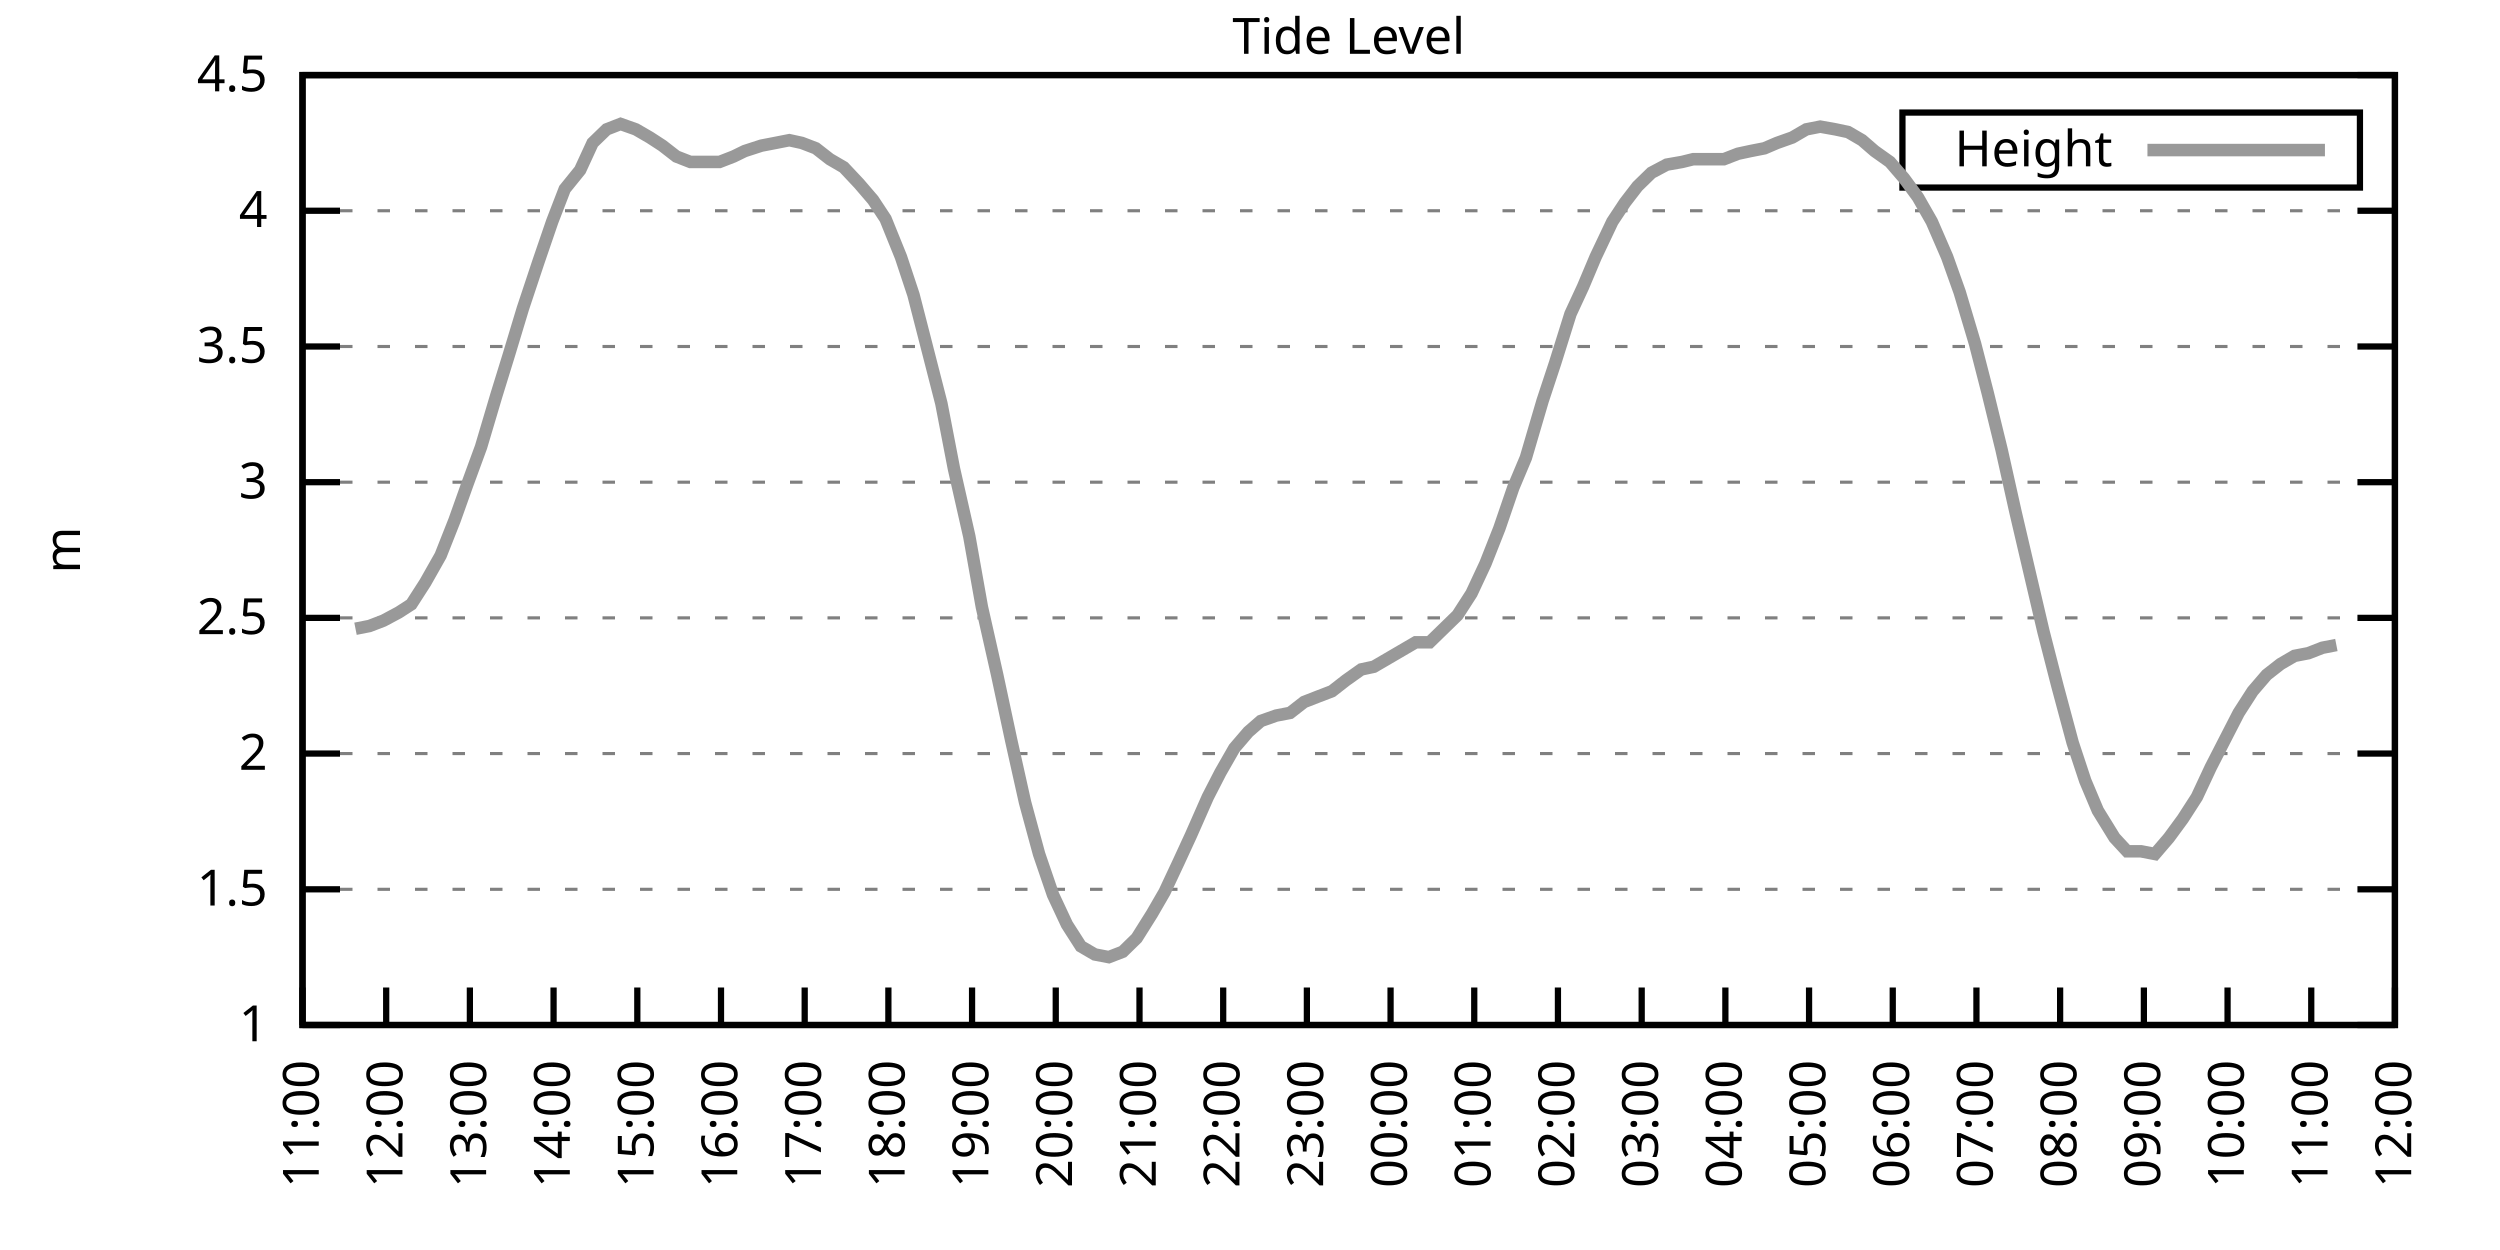
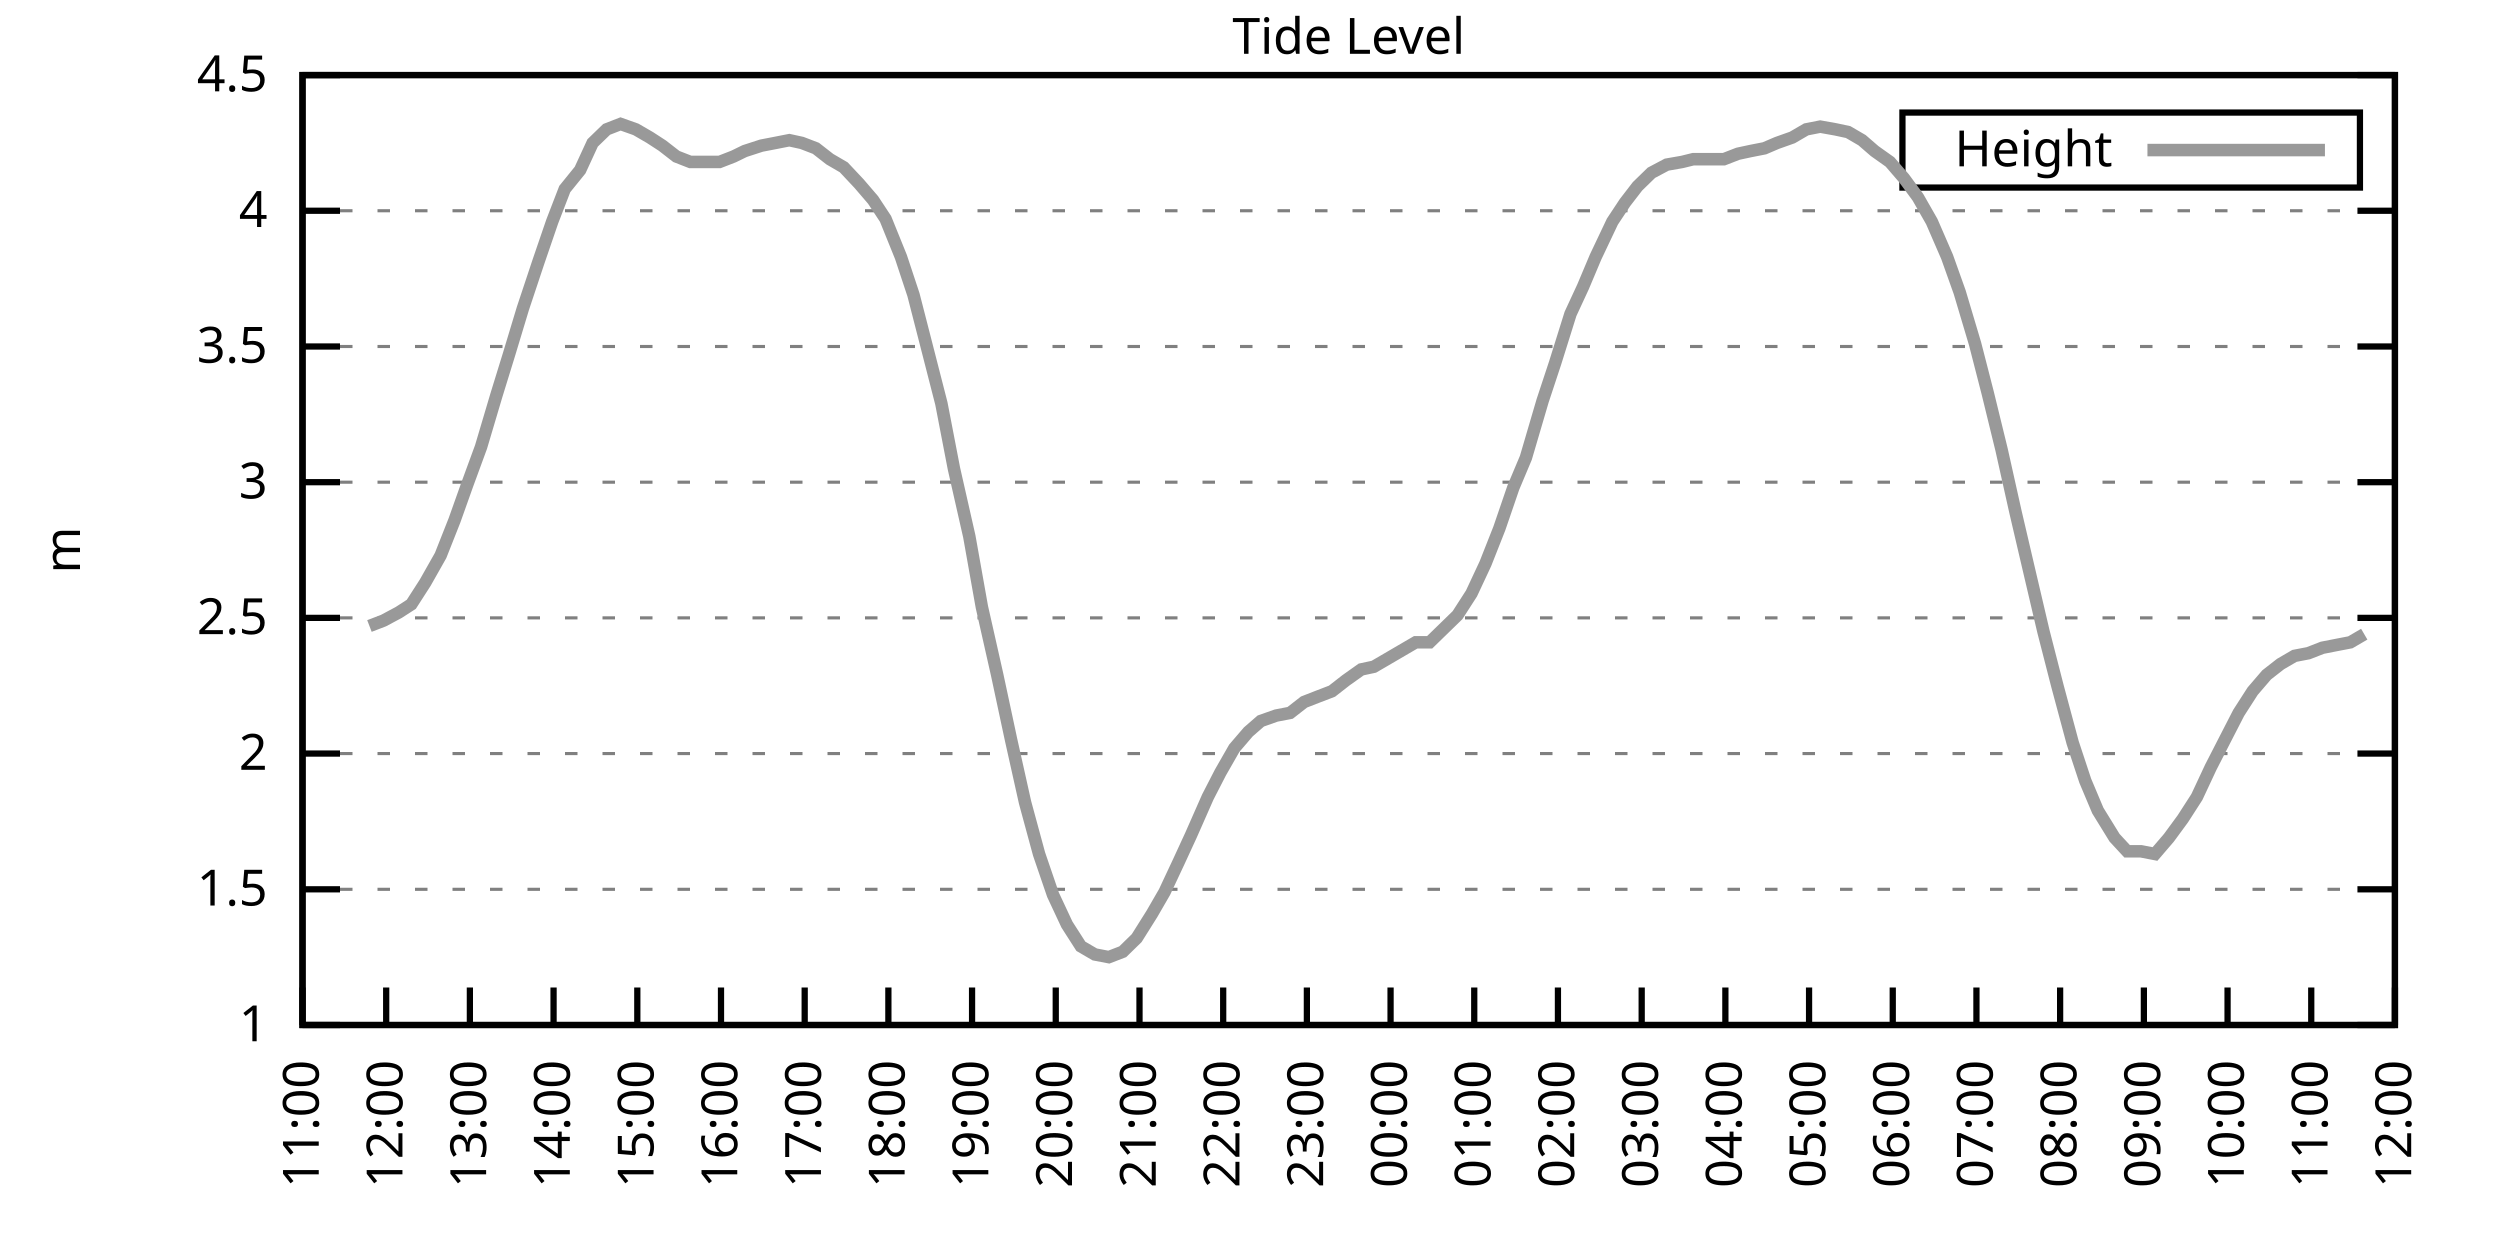
<svg xmlns="http://www.w3.org/2000/svg" xmlns:xlink="http://www.w3.org/1999/xlink" width="400" height="200" viewBox="0 0 400 200">
  <g id="gnuplot_canvas">
    <rect x="0" y="0" width="400" height="200" fill="none" />
    <defs>
      <circle id="gpDot" r="0.5" stroke-width="0.5" stroke="currentColor" />
      <path id="gpPt0" stroke-width="0.333" stroke="currentColor" d="M-1,0 h2 M0,-1 v2" />
      <path id="gpPt1" stroke-width="0.333" stroke="currentColor" d="M-1,-1 L1,1 M1,-1 L-1,1" />
      <path id="gpPt2" stroke-width="0.333" stroke="currentColor" d="M-1,0 L1,0 M0,-1 L0,1 M-1,-1 L1,1 M-1,1 L1,-1" />
      <rect id="gpPt3" stroke-width="0.333" stroke="currentColor" x="-1" y="-1" width="2" height="2" />
      <rect id="gpPt4" stroke-width="0.333" stroke="currentColor" fill="currentColor" x="-1" y="-1" width="2" height="2" />
      <circle id="gpPt5" stroke-width="0.333" stroke="currentColor" cx="0" cy="0" r="1" />
      <use xlink:href="#gpPt5" id="gpPt6" fill="currentColor" stroke="none" />
      <path id="gpPt7" stroke-width="0.333" stroke="currentColor" d="M0,-1.33 L-1.33,0.67 L1.33,0.67 z" />
      <use xlink:href="#gpPt7" id="gpPt8" fill="currentColor" stroke="none" />
      <use xlink:href="#gpPt7" id="gpPt9" stroke="currentColor" transform="rotate(180)" />
      <use xlink:href="#gpPt9" id="gpPt10" fill="currentColor" stroke="none" />
      <use xlink:href="#gpPt3" id="gpPt11" stroke="currentColor" transform="rotate(45)" />
      <use xlink:href="#gpPt11" id="gpPt12" fill="currentColor" stroke="none" />
      <path id="gpPt13" stroke-width="0.333" stroke="currentColor" d="M0,1.330 L1.265,0.411 L0.782,-1.067 L-0.782,-1.076 L-1.265,0.411 z" />
      <use xlink:href="#gpPt13" id="gpPt14" fill="currentColor" stroke="none" />
      <filter id="textbox" filterUnits="objectBoundingBox" x="0" y="0" height="1" width="1">
        <feFlood flood-color="white" flood-opacity="1" result="bgnd" />
        <feComposite in="SourceGraphic" in2="bgnd" operator="atop" />
      </filter>
      <filter id="greybox" filterUnits="objectBoundingBox" x="0" y="0" height="1" width="1">
        <feFlood flood-color="lightgrey" flood-opacity="1" result="grey" />
        <feComposite in="SourceGraphic" in2="grey" operator="atop" />
      </filter>
    </defs>
    <g fill="none" color="white" stroke="currentColor" stroke-width="1.00" stroke-linecap="butt" stroke-linejoin="miter">
</g>
    <g fill="none" color="black" stroke="currentColor" stroke-width="1.00" stroke-linecap="butt" stroke-linejoin="miter">
      <g stroke="none" shape-rendering="crispEdges">
        <polygon fill="rgb(255, 255, 255)" points="48.40,164.00 383.18,164.00 383.18,12.02 48.40,12.02 " />
      </g>
    </g>
    <g fill="none" color="black" stroke="currentColor" stroke-width="1.00" stroke-linecap="butt" stroke-linejoin="miter">
</g>
    <g fill="none" color="black" stroke="black" stroke-width="0.50" stroke-linecap="butt" stroke-linejoin="miter">
</g>
    <g fill="none" color="gray" stroke="currentColor" stroke-width="0.50" stroke-linecap="butt" stroke-linejoin="miter">
      <path stroke="gray" stroke-dasharray="2,4" class="gridline" d="M48.40,164.00 L383.19,164.00  " />
    </g>
    <g fill="none" color="gray" stroke="gray" stroke-width="1.00" stroke-linecap="butt" stroke-linejoin="miter">
</g>
    <g fill="none" color="black" stroke="currentColor" stroke-width="1.00" stroke-linecap="butt" stroke-linejoin="miter">
      <path stroke="black" d="M48.40,164.00 L54.40,164.00 M383.19,164.00 L377.19,164.00  " />
      <g transform="translate(42.80,166.60)" stroke="none" fill="black" font-family="Sans" font-size="8.00" text-anchor="end">
        <text>
          <tspan font-family="Sans"> 1</tspan>
        </text>
      </g>
    </g>
    <g fill="none" color="black" stroke="currentColor" stroke-width="1.00" stroke-linecap="butt" stroke-linejoin="miter">
</g>
    <g fill="none" color="black" stroke="black" stroke-width="0.50" stroke-linecap="butt" stroke-linejoin="miter">
</g>
    <g fill="none" color="gray" stroke="currentColor" stroke-width="0.50" stroke-linecap="butt" stroke-linejoin="miter">
      <path stroke="gray" stroke-dasharray="2,4" class="gridline" d="M48.40,142.29 L383.19,142.29  " />
    </g>
    <g fill="none" color="gray" stroke="gray" stroke-width="1.00" stroke-linecap="butt" stroke-linejoin="miter">
</g>
    <g fill="none" color="black" stroke="currentColor" stroke-width="1.00" stroke-linecap="butt" stroke-linejoin="miter">
      <path stroke="black" d="M48.40,142.29 L54.40,142.29 M383.19,142.29 L377.19,142.29  " />
      <g transform="translate(42.80,144.89)" stroke="none" fill="black" font-family="Sans" font-size="8.00" text-anchor="end">
        <text>
          <tspan font-family="Sans"> 1.5</tspan>
        </text>
      </g>
    </g>
    <g fill="none" color="black" stroke="currentColor" stroke-width="1.00" stroke-linecap="butt" stroke-linejoin="miter">
</g>
    <g fill="none" color="black" stroke="black" stroke-width="0.50" stroke-linecap="butt" stroke-linejoin="miter">
</g>
    <g fill="none" color="gray" stroke="currentColor" stroke-width="0.50" stroke-linecap="butt" stroke-linejoin="miter">
      <path stroke="gray" stroke-dasharray="2,4" class="gridline" d="M48.40,120.57 L383.19,120.57  " />
    </g>
    <g fill="none" color="gray" stroke="gray" stroke-width="1.00" stroke-linecap="butt" stroke-linejoin="miter">
</g>
    <g fill="none" color="black" stroke="currentColor" stroke-width="1.00" stroke-linecap="butt" stroke-linejoin="miter">
      <path stroke="black" d="M48.40,120.57 L54.40,120.57 M383.19,120.57 L377.19,120.57  " />
      <g transform="translate(42.80,123.17)" stroke="none" fill="black" font-family="Sans" font-size="8.00" text-anchor="end">
        <text>
          <tspan font-family="Sans"> 2</tspan>
        </text>
      </g>
    </g>
    <g fill="none" color="black" stroke="currentColor" stroke-width="1.00" stroke-linecap="butt" stroke-linejoin="miter">
</g>
    <g fill="none" color="black" stroke="black" stroke-width="0.50" stroke-linecap="butt" stroke-linejoin="miter">
</g>
    <g fill="none" color="gray" stroke="currentColor" stroke-width="0.50" stroke-linecap="butt" stroke-linejoin="miter">
      <path stroke="gray" stroke-dasharray="2,4" class="gridline" d="M48.40,98.86 L383.19,98.86  " />
    </g>
    <g fill="none" color="gray" stroke="gray" stroke-width="1.00" stroke-linecap="butt" stroke-linejoin="miter">
</g>
    <g fill="none" color="black" stroke="currentColor" stroke-width="1.00" stroke-linecap="butt" stroke-linejoin="miter">
      <path stroke="black" d="M48.40,98.86 L54.40,98.86 M383.19,98.86 L377.19,98.86  " />
      <g transform="translate(42.80,101.46)" stroke="none" fill="black" font-family="Sans" font-size="8.00" text-anchor="end">
        <text>
          <tspan font-family="Sans"> 2.5</tspan>
        </text>
      </g>
    </g>
    <g fill="none" color="black" stroke="currentColor" stroke-width="1.00" stroke-linecap="butt" stroke-linejoin="miter">
</g>
    <g fill="none" color="black" stroke="black" stroke-width="0.50" stroke-linecap="butt" stroke-linejoin="miter">
</g>
    <g fill="none" color="gray" stroke="currentColor" stroke-width="0.50" stroke-linecap="butt" stroke-linejoin="miter">
      <path stroke="gray" stroke-dasharray="2,4" class="gridline" d="M48.40,77.15 L383.19,77.15  " />
    </g>
    <g fill="none" color="gray" stroke="gray" stroke-width="1.00" stroke-linecap="butt" stroke-linejoin="miter">
</g>
    <g fill="none" color="black" stroke="currentColor" stroke-width="1.00" stroke-linecap="butt" stroke-linejoin="miter">
      <path stroke="black" d="M48.40,77.15 L54.40,77.15 M383.19,77.15 L377.19,77.15  " />
      <g transform="translate(42.80,79.75)" stroke="none" fill="black" font-family="Sans" font-size="8.00" text-anchor="end">
        <text>
          <tspan font-family="Sans"> 3</tspan>
        </text>
      </g>
    </g>
    <g fill="none" color="black" stroke="currentColor" stroke-width="1.00" stroke-linecap="butt" stroke-linejoin="miter">
</g>
    <g fill="none" color="black" stroke="black" stroke-width="0.50" stroke-linecap="butt" stroke-linejoin="miter">
</g>
    <g fill="none" color="gray" stroke="currentColor" stroke-width="0.50" stroke-linecap="butt" stroke-linejoin="miter">
      <path stroke="gray" stroke-dasharray="2,4" class="gridline" d="M48.40,55.44 L383.19,55.44  " />
    </g>
    <g fill="none" color="gray" stroke="gray" stroke-width="1.00" stroke-linecap="butt" stroke-linejoin="miter">
</g>
    <g fill="none" color="black" stroke="currentColor" stroke-width="1.00" stroke-linecap="butt" stroke-linejoin="miter">
      <path stroke="black" d="M48.40,55.44 L54.40,55.44 M383.19,55.44 L377.19,55.44  " />
      <g transform="translate(42.80,58.04)" stroke="none" fill="black" font-family="Sans" font-size="8.00" text-anchor="end">
        <text>
          <tspan font-family="Sans"> 3.5</tspan>
        </text>
      </g>
    </g>
    <g fill="none" color="black" stroke="currentColor" stroke-width="1.00" stroke-linecap="butt" stroke-linejoin="miter">
</g>
    <g fill="none" color="black" stroke="black" stroke-width="0.50" stroke-linecap="butt" stroke-linejoin="miter">
</g>
    <g fill="none" color="gray" stroke="currentColor" stroke-width="0.50" stroke-linecap="butt" stroke-linejoin="miter">
      <path stroke="gray" stroke-dasharray="2,4" class="gridline" d="M48.40,33.72 L383.19,33.72  " />
    </g>
    <g fill="none" color="gray" stroke="gray" stroke-width="1.00" stroke-linecap="butt" stroke-linejoin="miter">
</g>
    <g fill="none" color="black" stroke="currentColor" stroke-width="1.00" stroke-linecap="butt" stroke-linejoin="miter">
      <path stroke="black" d="M48.40,33.72 L54.40,33.72 M383.19,33.72 L377.19,33.72  " />
      <g transform="translate(42.80,36.32)" stroke="none" fill="black" font-family="Sans" font-size="8.00" text-anchor="end">
        <text>
          <tspan font-family="Sans"> 4</tspan>
        </text>
      </g>
    </g>
    <g fill="none" color="black" stroke="currentColor" stroke-width="1.00" stroke-linecap="butt" stroke-linejoin="miter">
</g>
    <g fill="none" color="black" stroke="black" stroke-width="0.50" stroke-linecap="butt" stroke-linejoin="miter">
</g>
    <g fill="none" color="gray" stroke="currentColor" stroke-width="0.50" stroke-linecap="butt" stroke-linejoin="miter">
      <path stroke="gray" stroke-dasharray="2,4" class="gridline" d="M48.40,12.01 L383.19,12.01  " />
    </g>
    <g fill="none" color="gray" stroke="gray" stroke-width="1.00" stroke-linecap="butt" stroke-linejoin="miter">
</g>
    <g fill="none" color="black" stroke="currentColor" stroke-width="1.00" stroke-linecap="butt" stroke-linejoin="miter">
      <path stroke="black" d="M48.40,12.01 L54.40,12.01 M383.19,12.01 L377.19,12.01  " />
      <g transform="translate(42.80,14.61)" stroke="none" fill="black" font-family="Sans" font-size="8.00" text-anchor="end">
        <text>
          <tspan font-family="Sans"> 4.5</tspan>
        </text>
      </g>
    </g>
    <g fill="none" color="black" stroke="currentColor" stroke-width="1.00" stroke-linecap="butt" stroke-linejoin="miter">
      <path stroke="black" d="M48.40,164.00 L48.40,158.00  " />
      <g transform="translate(51.00,169.60) rotate(270.00)" stroke="none" fill="black" font-family="Sans" font-size="8.00" text-anchor="end">
        <text>
          <tspan font-family="Sans">11:00</tspan>
        </text>
      </g>
    </g>
    <g fill="none" color="black" stroke="currentColor" stroke-width="1.00" stroke-linecap="butt" stroke-linejoin="miter">
      <path stroke="black" d="M61.79,164.00 L61.79,158.00  " />
      <g transform="translate(64.39,169.60) rotate(270.00)" stroke="none" fill="black" font-family="Sans" font-size="8.00" text-anchor="end">
        <text>
          <tspan font-family="Sans">12:00</tspan>
        </text>
      </g>
    </g>
    <g fill="none" color="black" stroke="currentColor" stroke-width="1.00" stroke-linecap="butt" stroke-linejoin="miter">
      <path stroke="black" d="M75.18,164.00 L75.18,158.00  " />
      <g transform="translate(77.78,169.60) rotate(270.00)" stroke="none" fill="black" font-family="Sans" font-size="8.00" text-anchor="end">
        <text>
          <tspan font-family="Sans">13:00</tspan>
        </text>
      </g>
    </g>
    <g fill="none" color="black" stroke="currentColor" stroke-width="1.00" stroke-linecap="butt" stroke-linejoin="miter">
      <path stroke="black" d="M88.57,164.00 L88.57,158.00  " />
      <g transform="translate(91.17,169.60) rotate(270.00)" stroke="none" fill="black" font-family="Sans" font-size="8.00" text-anchor="end">
        <text>
          <tspan font-family="Sans">14:00</tspan>
        </text>
      </g>
    </g>
    <g fill="none" color="black" stroke="currentColor" stroke-width="1.00" stroke-linecap="butt" stroke-linejoin="miter">
      <path stroke="black" d="M101.97,164.00 L101.97,158.00  " />
      <g transform="translate(104.57,169.60) rotate(270.00)" stroke="none" fill="black" font-family="Sans" font-size="8.00" text-anchor="end">
        <text>
          <tspan font-family="Sans">15:00</tspan>
        </text>
      </g>
    </g>
    <g fill="none" color="black" stroke="currentColor" stroke-width="1.00" stroke-linecap="butt" stroke-linejoin="miter">
      <path stroke="black" d="M115.36,164.00 L115.36,158.00  " />
      <g transform="translate(117.96,169.60) rotate(270.00)" stroke="none" fill="black" font-family="Sans" font-size="8.00" text-anchor="end">
        <text>
          <tspan font-family="Sans">16:00</tspan>
        </text>
      </g>
    </g>
    <g fill="none" color="black" stroke="currentColor" stroke-width="1.00" stroke-linecap="butt" stroke-linejoin="miter">
      <path stroke="black" d="M128.75,164.00 L128.75,158.00  " />
      <g transform="translate(131.35,169.60) rotate(270.00)" stroke="none" fill="black" font-family="Sans" font-size="8.00" text-anchor="end">
        <text>
          <tspan font-family="Sans">17:00</tspan>
        </text>
      </g>
    </g>
    <g fill="none" color="black" stroke="currentColor" stroke-width="1.00" stroke-linecap="butt" stroke-linejoin="miter">
      <path stroke="black" d="M142.14,164.00 L142.14,158.00  " />
      <g transform="translate(144.74,169.60) rotate(270.00)" stroke="none" fill="black" font-family="Sans" font-size="8.00" text-anchor="end">
        <text>
          <tspan font-family="Sans">18:00</tspan>
        </text>
      </g>
    </g>
    <g fill="none" color="black" stroke="currentColor" stroke-width="1.00" stroke-linecap="butt" stroke-linejoin="miter">
      <path stroke="black" d="M155.53,164.00 L155.53,158.00  " />
      <g transform="translate(158.13,169.60) rotate(270.00)" stroke="none" fill="black" font-family="Sans" font-size="8.00" text-anchor="end">
        <text>
          <tspan font-family="Sans">19:00</tspan>
        </text>
      </g>
    </g>
    <g fill="none" color="black" stroke="currentColor" stroke-width="1.00" stroke-linecap="butt" stroke-linejoin="miter">
      <path stroke="black" d="M168.92,164.00 L168.92,158.00  " />
      <g transform="translate(171.52,169.60) rotate(270.00)" stroke="none" fill="black" font-family="Sans" font-size="8.00" text-anchor="end">
        <text>
          <tspan font-family="Sans">20:00</tspan>
        </text>
      </g>
    </g>
    <g fill="none" color="black" stroke="currentColor" stroke-width="1.00" stroke-linecap="butt" stroke-linejoin="miter">
      <path stroke="black" d="M182.32,164.00 L182.32,158.00  " />
      <g transform="translate(184.92,169.60) rotate(270.00)" stroke="none" fill="black" font-family="Sans" font-size="8.00" text-anchor="end">
        <text>
          <tspan font-family="Sans">21:00</tspan>
        </text>
      </g>
    </g>
    <g fill="none" color="black" stroke="currentColor" stroke-width="1.00" stroke-linecap="butt" stroke-linejoin="miter">
      <path stroke="black" d="M195.71,164.00 L195.71,158.00  " />
      <g transform="translate(198.31,169.60) rotate(270.00)" stroke="none" fill="black" font-family="Sans" font-size="8.00" text-anchor="end">
        <text>
          <tspan font-family="Sans">22:00</tspan>
        </text>
      </g>
    </g>
    <g fill="none" color="black" stroke="currentColor" stroke-width="1.00" stroke-linecap="butt" stroke-linejoin="miter">
      <path stroke="black" d="M209.10,164.00 L209.10,158.00  " />
      <g transform="translate(211.70,169.60) rotate(270.00)" stroke="none" fill="black" font-family="Sans" font-size="8.00" text-anchor="end">
        <text>
          <tspan font-family="Sans">23:00</tspan>
        </text>
      </g>
    </g>
    <g fill="none" color="black" stroke="currentColor" stroke-width="1.00" stroke-linecap="butt" stroke-linejoin="miter">
      <path stroke="black" d="M222.49,164.00 L222.49,158.00  " />
      <g transform="translate(225.09,169.60) rotate(270.00)" stroke="none" fill="black" font-family="Sans" font-size="8.00" text-anchor="end">
        <text>
          <tspan font-family="Sans">00:00</tspan>
        </text>
      </g>
    </g>
    <g fill="none" color="black" stroke="currentColor" stroke-width="1.00" stroke-linecap="butt" stroke-linejoin="miter">
      <path stroke="black" d="M235.88,164.00 L235.88,158.00  " />
      <g transform="translate(238.48,169.60) rotate(270.00)" stroke="none" fill="black" font-family="Sans" font-size="8.00" text-anchor="end">
        <text>
          <tspan font-family="Sans">01:00</tspan>
        </text>
      </g>
    </g>
    <g fill="none" color="black" stroke="currentColor" stroke-width="1.00" stroke-linecap="butt" stroke-linejoin="miter">
      <path stroke="black" d="M249.27,164.00 L249.27,158.00  " />
      <g transform="translate(251.87,169.60) rotate(270.00)" stroke="none" fill="black" font-family="Sans" font-size="8.00" text-anchor="end">
        <text>
          <tspan font-family="Sans">02:00</tspan>
        </text>
      </g>
    </g>
    <g fill="none" color="black" stroke="currentColor" stroke-width="1.00" stroke-linecap="butt" stroke-linejoin="miter">
      <path stroke="black" d="M262.67,164.00 L262.67,158.00  " />
      <g transform="translate(265.27,169.60) rotate(270.00)" stroke="none" fill="black" font-family="Sans" font-size="8.00" text-anchor="end">
        <text>
          <tspan font-family="Sans">03:00</tspan>
        </text>
      </g>
    </g>
    <g fill="none" color="black" stroke="currentColor" stroke-width="1.00" stroke-linecap="butt" stroke-linejoin="miter">
      <path stroke="black" d="M276.06,164.00 L276.06,158.00  " />
      <g transform="translate(278.66,169.60) rotate(270.00)" stroke="none" fill="black" font-family="Sans" font-size="8.00" text-anchor="end">
        <text>
          <tspan font-family="Sans">04:00</tspan>
        </text>
      </g>
    </g>
    <g fill="none" color="black" stroke="currentColor" stroke-width="1.00" stroke-linecap="butt" stroke-linejoin="miter">
      <path stroke="black" d="M289.45,164.00 L289.45,158.00  " />
      <g transform="translate(292.05,169.60) rotate(270.00)" stroke="none" fill="black" font-family="Sans" font-size="8.00" text-anchor="end">
        <text>
          <tspan font-family="Sans">05:00</tspan>
        </text>
      </g>
    </g>
    <g fill="none" color="black" stroke="currentColor" stroke-width="1.00" stroke-linecap="butt" stroke-linejoin="miter">
      <path stroke="black" d="M302.84,164.00 L302.84,158.00  " />
      <g transform="translate(305.44,169.60) rotate(270.00)" stroke="none" fill="black" font-family="Sans" font-size="8.00" text-anchor="end">
        <text>
          <tspan font-family="Sans">06:00</tspan>
        </text>
      </g>
    </g>
    <g fill="none" color="black" stroke="currentColor" stroke-width="1.00" stroke-linecap="butt" stroke-linejoin="miter">
      <path stroke="black" d="M316.23,164.00 L316.23,158.00  " />
      <g transform="translate(318.83,169.60) rotate(270.00)" stroke="none" fill="black" font-family="Sans" font-size="8.00" text-anchor="end">
        <text>
          <tspan font-family="Sans">07:00</tspan>
        </text>
      </g>
    </g>
    <g fill="none" color="black" stroke="currentColor" stroke-width="1.00" stroke-linecap="butt" stroke-linejoin="miter">
      <path stroke="black" d="M329.62,164.00 L329.62,158.00  " />
      <g transform="translate(332.22,169.60) rotate(270.00)" stroke="none" fill="black" font-family="Sans" font-size="8.00" text-anchor="end">
        <text>
          <tspan font-family="Sans">08:00</tspan>
        </text>
      </g>
    </g>
    <g fill="none" color="black" stroke="currentColor" stroke-width="1.00" stroke-linecap="butt" stroke-linejoin="miter">
      <path stroke="black" d="M343.02,164.00 L343.02,158.00  " />
      <g transform="translate(345.62,169.60) rotate(270.00)" stroke="none" fill="black" font-family="Sans" font-size="8.00" text-anchor="end">
        <text>
          <tspan font-family="Sans">09:00</tspan>
        </text>
      </g>
    </g>
    <g fill="none" color="black" stroke="currentColor" stroke-width="1.00" stroke-linecap="butt" stroke-linejoin="miter">
      <path stroke="black" d="M356.41,164.00 L356.41,158.00  " />
      <g transform="translate(359.01,169.60) rotate(270.00)" stroke="none" fill="black" font-family="Sans" font-size="8.00" text-anchor="end">
        <text>
          <tspan font-family="Sans">10:00</tspan>
        </text>
      </g>
    </g>
    <g fill="none" color="black" stroke="currentColor" stroke-width="1.00" stroke-linecap="butt" stroke-linejoin="miter">
      <path stroke="black" d="M369.80,164.00 L369.80,158.00  " />
      <g transform="translate(372.40,169.60) rotate(270.00)" stroke="none" fill="black" font-family="Sans" font-size="8.00" text-anchor="end">
        <text>
          <tspan font-family="Sans">11:00</tspan>
        </text>
      </g>
    </g>
    <g fill="none" color="black" stroke="currentColor" stroke-width="1.00" stroke-linecap="butt" stroke-linejoin="miter">
      <path stroke="black" d="M383.19,164.00 L383.19,158.00  " />
      <g transform="translate(385.79,169.60) rotate(270.00)" stroke="none" fill="black" font-family="Sans" font-size="8.00" text-anchor="end">
        <text>
          <tspan font-family="Sans">12:00</tspan>
        </text>
      </g>
    </g>
    <g fill="none" color="black" stroke="currentColor" stroke-width="1.00" stroke-linecap="butt" stroke-linejoin="miter">
</g>
    <g fill="none" color="black" stroke="currentColor" stroke-width="1.00" stroke-linecap="butt" stroke-linejoin="miter">
      <path stroke="black" d="M48.40,12.01 L48.40,164.00 L383.19,164.00 L383.19,12.01 L48.40,12.01 Z  " />
    </g>
    <g fill="none" color="black" stroke="currentColor" stroke-width="1.00" stroke-linecap="butt" stroke-linejoin="miter">
</g>
    <g fill="none" color="black" stroke="currentColor" stroke-width="1.00" stroke-linecap="butt" stroke-linejoin="miter">
      <path stroke="black" d="M304.39,30.01 L304.39,18.01 L377.59,18.01 L377.59,30.01 L304.39,30.01 Z  " />
    </g>
    <g id="Tide_level_plot_1">
      <g fill="none" color="white" stroke="black" stroke-width="2.00" stroke-linecap="butt" stroke-linejoin="miter">
</g>
      <g fill="none" color="black" stroke="currentColor" stroke-width="2.00" stroke-linecap="butt" stroke-linejoin="miter">
        <g transform="translate(337.99,26.61)" stroke="none" fill="black" font-family="Sans" font-size="8.00" text-anchor="end">
          <text>
            <tspan font-family="Sans">Height</tspan>
          </text>
        </g>
      </g>
      <g fill="none" color="black" stroke="currentColor" stroke-width="2.00" stroke-linecap="butt" stroke-linejoin="miter">
-         <path stroke="rgb(153, 153, 153)" d="M343.59,24.01 L371.99,24.01 M56.88,100.60 L59.11,100.16 L61.35,99.30 L63.80,97.99 L65.81,96.69 L68.04,93.22   L70.50,88.87 L72.73,83.23 L74.74,77.58 L76.97,71.50 L79.42,63.25 L81.43,56.74 L83.66,49.36 L86.12,41.97   L88.35,35.46 L90.36,30.25 L92.82,27.21 L94.82,22.87 L97.06,20.70 L99.29,19.83 L101.74,20.70 L103.98,22.00   L105.98,23.30 L108.22,25.04 L110.45,25.91 L112.68,25.91 L115.13,25.91 L117.37,25.04 L119.15,24.17 L121.83,23.30   L124.06,22.87 L126.29,22.43 L128.30,22.87 L130.54,23.73 L132.77,25.47 L135.00,26.77 L137.45,29.38 L139.69,31.99   L141.69,35.03 L144.15,41.11 L146.16,47.18 L148.17,55.00 L150.62,64.56 L152.63,74.98 L155.09,85.83 L157.10,97.12   L159.55,107.98 L161.78,118.40 L164.01,128.39 L166.25,136.64 L168.48,143.16 L170.71,147.93 L172.94,151.41 L175.17,152.71   L177.41,153.14 L179.64,152.28 L181.87,150.10 L184.32,146.20 L186.33,142.72 L188.57,137.94 L190.57,133.60 L193.25,127.52   L195.26,123.61 L197.49,119.71 L199.73,117.10 L201.73,115.36 L204.19,114.49 L206.42,114.06 L208.65,112.32 L210.88,111.45   L213.12,110.59 L215.35,108.85 L217.80,107.11 L219.81,106.68 L222.04,105.38 L224.28,104.07 L226.51,102.77 L228.74,102.77   L230.97,100.60 L233.20,98.43 L235.44,94.95 L237.67,90.18 L239.90,84.53 L242.13,78.02 L244.14,73.24 L246.82,64.12   L248.83,58.04 L251.28,50.22 L253.29,45.88 L255.30,41.11 L257.98,35.46 L259.99,32.42 L262.00,29.81 L264.23,27.64   L266.68,26.34 L269.14,25.91 L270.92,25.47 L273.38,25.47 L275.83,25.47 L278.07,24.60 L280.07,24.17 L282.31,23.73   L284.32,22.87 L286.77,22.00 L289.00,20.70 L291.23,20.26 L293.69,20.70 L295.70,21.13 L297.93,22.43 L299.94,24.17   L302.39,25.91 L304.63,28.51 L306.86,31.55 L309.09,35.46 L311.54,41.11 L313.55,46.75 L316.01,55.00 L318.02,62.82   L320.25,71.94 L322.48,81.93 L324.71,91.48 L326.95,101.03 L329.18,109.72 L331.63,118.84 L333.64,124.92 L335.65,129.69   L338.33,134.04 L340.34,136.21 L342.57,136.21 L344.80,136.64 L347.03,134.04 L349.26,131.00 L351.50,127.52 L353.73,122.75   L355.96,118.40 L358.19,114.06 L360.42,110.59 L362.66,107.98 L364.89,106.24 L367.12,104.94 L369.35,104.51 L371.58,103.64   L373.82,103.20  " />
+         <path stroke="rgb(153, 153, 153)" d="M343.59,24.01 L371.99,24.01 M59.11,100.16 L61.35,99.30 L63.80,97.99 L65.81,96.69 L68.04,93.22 L70.50,88.87   L72.73,83.23 L74.74,77.58 L76.97,71.50 L79.42,63.25 L81.43,56.74 L83.66,49.36 L86.12,41.97 L88.35,35.46   L90.36,30.25 L92.82,27.21 L94.82,22.87 L97.06,20.70 L99.29,19.83 L101.74,20.70 L103.98,22.00 L105.98,23.30   L108.22,25.04 L110.45,25.91 L112.68,25.91 L115.13,25.91 L117.37,25.04 L119.15,24.17 L121.83,23.30 L124.06,22.87   L126.29,22.43 L128.30,22.87 L130.54,23.73 L132.77,25.47 L135.00,26.77 L137.45,29.38 L139.69,31.99 L141.69,35.03   L144.15,41.11 L146.16,47.18 L148.17,55.00 L150.62,64.56 L152.63,74.98 L155.09,85.83 L157.10,97.12 L159.55,107.98   L161.78,118.40 L164.01,128.39 L166.25,136.64 L168.48,143.16 L170.71,147.93 L172.94,151.41 L175.17,152.71 L177.41,153.14   L179.64,152.28 L181.87,150.10 L184.32,146.20 L186.33,142.72 L188.57,137.94 L190.57,133.60 L193.25,127.52 L195.26,123.61   L197.49,119.71 L199.73,117.10 L201.73,115.36 L204.19,114.49 L206.42,114.06 L208.65,112.32 L210.88,111.45 L213.12,110.59   L215.35,108.85 L217.80,107.11 L219.81,106.68 L222.04,105.38 L224.28,104.07 L226.51,102.77 L228.74,102.77 L230.97,100.60   L233.20,98.43 L235.44,94.95 L237.67,90.18 L239.90,84.53 L242.13,78.02 L244.14,73.24 L246.82,64.12 L248.83,58.04   L251.28,50.22 L253.29,45.88 L255.30,41.11 L257.98,35.46 L259.99,32.42 L262.00,29.81 L264.23,27.64 L266.68,26.34   L269.14,25.91 L270.92,25.47 L273.38,25.47 L275.83,25.47 L278.07,24.60 L280.07,24.17 L282.31,23.73 L284.32,22.87   L286.77,22.00 L289.00,20.70 L291.23,20.26 L293.69,20.70 L295.70,21.13 L297.93,22.43 L299.94,24.17 L302.39,25.91   L304.63,28.51 L306.86,31.55 L309.09,35.46 L311.54,41.11 L313.55,46.75 L316.01,55.00 L318.02,62.82 L320.25,71.94   L322.48,81.93 L324.71,91.48 L326.95,101.03 L329.18,109.72 L331.63,118.84 L333.64,124.92 L335.65,129.69 L338.33,134.04   L340.34,136.21 L342.57,136.21 L344.80,136.64 L347.03,134.04 L349.26,131.00 L351.50,127.52 L353.73,122.75 L355.96,118.40   L358.19,114.06 L360.42,110.59 L362.66,107.98 L364.89,106.24 L367.12,104.94 L369.35,104.51 L371.58,103.64 L373.82,103.20   L376.05,102.77 L378.28,101.47  " />
      </g>
    </g>
    <g fill="none" color="black" stroke="currentColor" stroke-width="2.00" stroke-linecap="butt" stroke-linejoin="miter">
</g>
    <g fill="none" color="black" stroke="black" stroke-width="1.00" stroke-linecap="butt" stroke-linejoin="miter">
</g>
    <g fill="none" color="black" stroke="currentColor" stroke-width="1.00" stroke-linecap="butt" stroke-linejoin="miter">
      <path stroke="black" d="M48.40,12.01 L48.40,164.00 L383.19,164.00 L383.19,12.01 L48.40,12.01 Z  " />
      <g transform="translate(12.80,88.01) rotate(270.00)" stroke="none" fill="black" font-family="Sans" font-size="8.00" text-anchor="middle">
        <text>
          <tspan font-family="Sans">m</tspan>
        </text>
      </g>
    </g>
    <g fill="none" color="black" stroke="currentColor" stroke-width="1.00" stroke-linecap="butt" stroke-linejoin="miter">
</g>
    <g fill="none" color="black" stroke="currentColor" stroke-width="1.00" stroke-linecap="butt" stroke-linejoin="miter">
      <g transform="translate(215.79,8.61)" stroke="none" fill="black" font-family="Sans" font-size="8.00" text-anchor="middle">
        <text>
          <tspan font-family="Sans">Tide Level</tspan>
        </text>
      </g>
    </g>
    <g fill="none" color="black" stroke="currentColor" stroke-width="1.00" stroke-linecap="butt" stroke-linejoin="miter">
</g>
  </g>
</svg>
